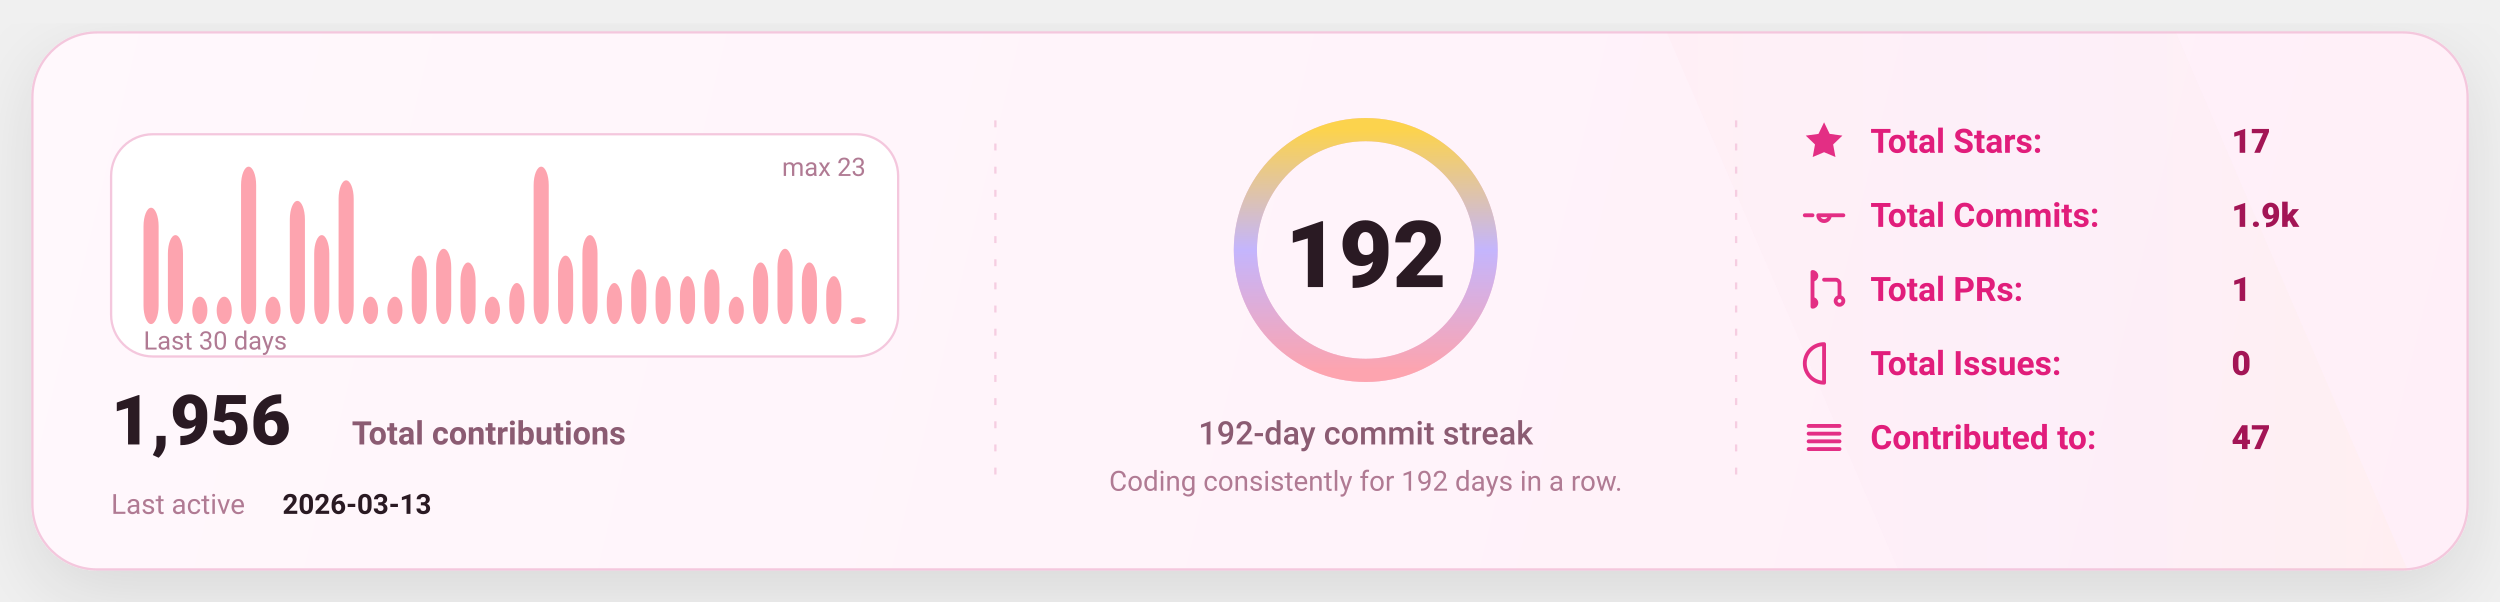
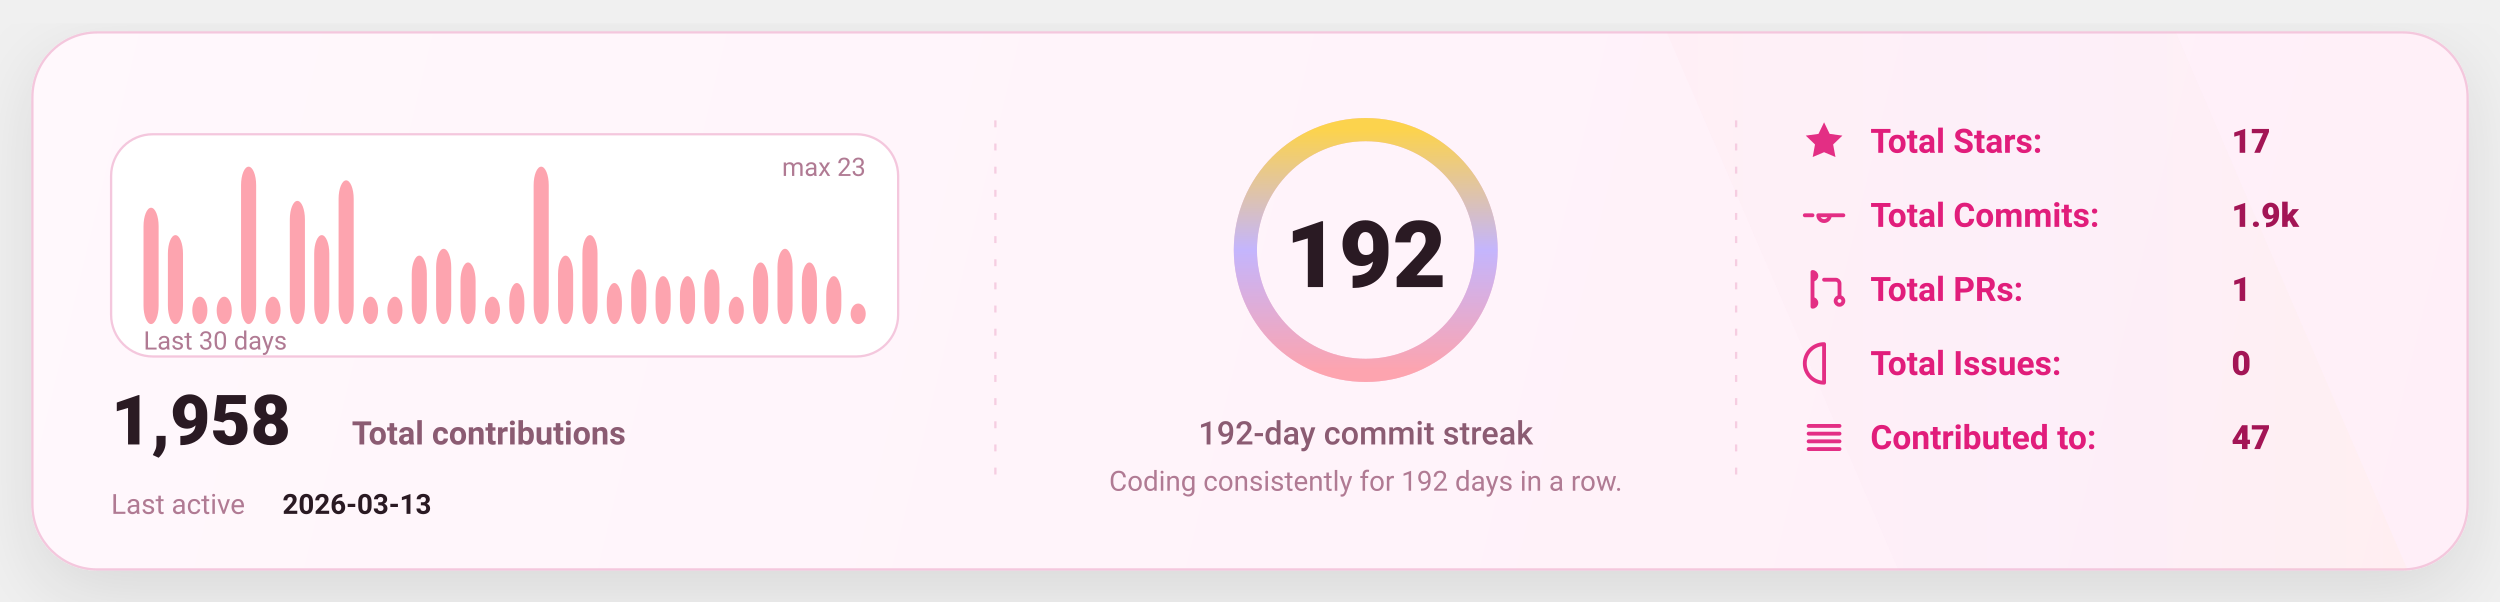
<svg xmlns="http://www.w3.org/2000/svg" width="1080" height="260" viewBox="0 0 1080 260" fill="none" role="img" aria-label="GitHub stats card">
  <defs>
    <linearGradient id="bg" x1="0" y1="0" x2="1080" y2="260" gradientUnits="userSpaceOnUse">
      <stop stop-color="#FFF8FC" />
      <stop offset="1" stop-color="#FFEFF8" />
    </linearGradient>
    <linearGradient id="accent" x1="0" y1="0" x2="1" y2="0">
      <stop offset="0" stop-color="#FDA4AF" />
      <stop offset="0.5" stop-color="#C4B5FD" />
      <stop offset="1" stop-color="#FCD34D" />
    </linearGradient>
    <linearGradient id="chartFill" x1="0" y1="0" x2="0" y2="1">
      <stop stop-color="#FDA4AF" stop-opacity="0.18" />
      <stop offset="1" stop-color="#FDA4AF" stop-opacity="0" />
    </linearGradient>
    <filter id="shadow" x="-20%" y="-20%" width="140%" height="140%">
      <feDropShadow dx="0" dy="10" stdDeviation="16" flood-color="#000000" flood-opacity="0.1" />
    </filter>
    <style>
      text { font-family: "Comic Sans MS","Trebuchet MS","Segoe UI",system-ui,-apple-system,Roboto,Helvetica,Arial,sans-serif; dominant-baseline: alphabetic; }
    </style>
  </defs>
  <rect x="14" y="14" width="1052" height="232" rx="28" fill="url(#bg)" stroke="#F4C7DD" stroke-width="1" filter="url(#shadow)" />
  <path d="M720 14     L940 14     L1040 246     L820 246 Z" fill="url(#accent)" opacity="0.04" />
  <line x1="430" y1="52" x2="430" y2="208" stroke="#F4C7DD" stroke-width="1" stroke-dasharray="3 7" opacity="0.85" />
  <line x1="430" y1="52" x2="430" y2="208" stroke="url(#accent)" stroke-width="1.4" stroke-dasharray="2 7" opacity="0.65" />
  <line x1="750" y1="52" x2="750" y2="208" stroke="#F4C7DD" stroke-width="1" stroke-dasharray="3 7" opacity="0.85" />
  <line x1="750" y1="52" x2="750" y2="208" stroke="url(#accent)" stroke-width="1.4" stroke-dasharray="2 7" opacity="0.65" />
  <g transform="translate(48,58)">
    <rect x="0" y="0" width="340" height="96" rx="18" fill="#FFFFFF" stroke="#F4C7DD" />
    <rect x="14.00" y="31.74" width="6.53" height="50.26" rx="8.00" fill="#FDA4AF" />
    <rect x="24.53" y="43.57" width="6.53" height="38.43" rx="8.00" fill="#FDA4AF" />
    <rect x="35.07" y="70.17" width="6.53" height="11.83" rx="8.00" fill="#FDA4AF" />
    <rect x="45.60" y="70.17" width="6.53" height="11.83" rx="8.00" fill="#FDA4AF" />
    <rect x="56.13" y="14.00" width="6.53" height="68.00" rx="8.00" fill="#FDA4AF" />
    <rect x="66.67" y="70.17" width="6.53" height="11.83" rx="8.00" fill="#FDA4AF" />
    <rect x="77.20" y="28.78" width="6.53" height="53.22" rx="8.00" fill="#FDA4AF" />
    <rect x="87.73" y="43.57" width="6.53" height="38.43" rx="8.00" fill="#FDA4AF" />
    <rect x="98.27" y="19.91" width="6.53" height="62.09" rx="8.00" fill="#FDA4AF" />
    <rect x="108.80" y="70.17" width="6.53" height="11.83" rx="8.00" fill="#FDA4AF" />
    <rect x="119.33" y="70.17" width="6.53" height="11.83" rx="8.00" fill="#FDA4AF" />
    <rect x="129.87" y="52.43" width="6.53" height="29.57" rx="8.00" fill="#FDA4AF" />
    <rect x="140.40" y="49.48" width="6.53" height="32.52" rx="8.00" fill="#FDA4AF" />
    <rect x="150.93" y="55.39" width="6.53" height="26.61" rx="8.00" fill="#FDA4AF" />
    <rect x="161.47" y="70.17" width="6.53" height="11.83" rx="8.00" fill="#FDA4AF" />
    <rect x="172.00" y="64.26" width="6.53" height="17.74" rx="8.00" fill="#FDA4AF" />
    <rect x="182.53" y="14.00" width="6.53" height="68.00" rx="8.00" fill="#FDA4AF" />
    <rect x="193.07" y="52.43" width="6.53" height="29.57" rx="8.00" fill="#FDA4AF" />
    <rect x="203.60" y="43.57" width="6.53" height="38.43" rx="8.00" fill="#FDA4AF" />
    <rect x="214.13" y="64.26" width="6.53" height="17.74" rx="8.00" fill="#FDA4AF" />
    <rect x="224.67" y="58.35" width="6.53" height="23.65" rx="8.00" fill="#FDA4AF" />
    <rect x="235.20" y="61.30" width="6.53" height="20.70" rx="8.00" fill="#FDA4AF" />
    <rect x="245.73" y="61.30" width="6.53" height="20.70" rx="8.00" fill="#FDA4AF" />
    <rect x="256.27" y="58.35" width="6.53" height="23.65" rx="8.00" fill="#FDA4AF" />
    <rect x="266.80" y="70.17" width="6.53" height="11.83" rx="8.00" fill="#FDA4AF" />
    <rect x="277.33" y="55.39" width="6.53" height="26.61" rx="8.00" fill="#FDA4AF" />
    <rect x="287.87" y="49.48" width="6.53" height="32.52" rx="8.00" fill="#FDA4AF" />
    <rect x="298.40" y="55.39" width="6.53" height="26.61" rx="8.00" fill="#FDA4AF" />
    <rect x="308.93" y="61.30" width="6.53" height="20.70" rx="8.00" fill="#FDA4AF" />
-     <rect x="319.47" y="79.04" width="6.53" height="2.96" rx="8.00" fill="#FDA4AF" />
+     <rect x="319.47" y="73.13" width="6.53" height="8.87" rx="8.00" fill="#FDA4AF" />
    <text x="14" y="93.00" fill="#B07A93" font-size="11">
      Last 30 days
    </text>
    <text x="326.00" y="18" text-anchor="end" fill="#B07A93" font-size="11">
      max 23
    </text>
    <g transform="translate(0,134)">
      <text x="0" y="0" fill="#2A1A23" font-size="30" font-weight="820">
-         1,956
+         1,958
      </text>
      <text x="104" y="0" fill="#8B5B72" font-size="14" font-weight="650">
        Total contributions
      </text>
      <text x="0" y="30" fill="#B07A93" font-size="12">
        Last active
      </text>
      <text x="74" y="30" fill="#2A1A23" font-size="12" font-weight="700">
        2026-03-13
      </text>
    </g>
  </g>
  <g>
    <circle cx="590" cy="108" r="52" stroke="#F4C7DD" stroke-width="10" />
    <circle cx="590" cy="108" r="52" stroke="url(#accent)" stroke-width="10" stroke-linecap="round" stroke-dasharray="326.73 326.73" transform="rotate(-90 590 108)" />
    <text x="590" y="124.00" text-anchor="middle" fill="#2A1A23" font-size="40" font-weight="900">
      192
    </text>
    <text x="590" y="192.00" text-anchor="middle" fill="#8B5B72" font-size="14" font-weight="450">
      192-day commit streak
    </text>
    <text x="590" y="212.00" text-anchor="middle" fill="#B07A93" font-size="12" font-weight="420">
      Coding consistently for 192 days in a row.
    </text>
  </g>
  <g transform="translate(778,66)">
    <g transform="translate(0,0)">
      <g transform="translate(0,-15)">
        <svg x="0" y="0" width="20" height="20" viewBox="0 0 24 24" fill="none">
          <path d="M12 2.2l2.9 6 6.6.9-4.8 4.6 1.2 6.5L12 17.7 6.1 20.2l1.2-6.5-4.8-4.6 6.6-.9L12 2.2z" fill="#E11D7B" opacity="0.92" />
        </svg>
      </g>
      <text x="30" y="0" fill="#E11D7B" font-size="14.5" font-weight="650">
            Total Stars:
          </text>
      <text x="186" y="0" fill="#A31555" font-size="14.5" font-weight="850">
            17
          </text>
    </g>
    <g transform="translate(0,32)">
      <g transform="translate(0,-15)">
        <svg x="0" y="0" width="20" height="20" viewBox="0 0 24 24" fill="none">
          <path d="M9 12a3 3 0 1 0 6 0Zm-7 0h4m8 0h8" stroke="#E11D7B" stroke-width="2" stroke-linecap="round" stroke-linejoin="round" opacity="0.92" />
        </svg>
      </g>
      <text x="30" y="0" fill="#E11D7B" font-size="14.5" font-weight="650">
            Total Commits:
          </text>
      <text x="186" y="0" fill="#A31555" font-size="14.5" font-weight="850">
            1.9k
          </text>
    </g>
    <g transform="translate(0,64)">
      <g transform="translate(0,-15)">
        <svg x="0" y="0" width="20" height="20" viewBox="0 0 24 24" fill="none">
          <path d="M6 4v16m0-13a2 2 0 1 0 0-4Zm0 14a2 2 0 1 0 0-4Zm6-14h6a2 2 0 0 1 2 2v7m0 0a2 2 0 1 0 0 4 2 2 0 0 0 0-4Z" stroke="#E11D7B" stroke-width="2" stroke-linecap="round" stroke-linejoin="round" opacity="0.92" />
        </svg>
      </g>
      <text x="30" y="0" fill="#E11D7B" font-size="14.5" font-weight="650">
            Total PRs:
          </text>
      <text x="186" y="0" fill="#A31555" font-size="14.5" font-weight="850">
            1
          </text>
    </g>
    <g transform="translate(0,96)">
      <g transform="translate(0,-15)">
        <svg x="0" y="0" width="20" height="20" viewBox="0 0 24 24" fill="none">
          <path d="M12 2a10 10 0 1 0 0 20Zm0 6v6m0 4h.01" stroke="#E11D7B" stroke-width="2" stroke-linecap="round" stroke-linejoin="round" opacity="0.92" />
        </svg>
      </g>
      <text x="30" y="0" fill="#E11D7B" font-size="14.5" font-weight="650">
            Total Issues:
          </text>
      <text x="186" y="0" fill="#A31555" font-size="14.5" font-weight="850">
            0
          </text>
    </g>
    <g transform="translate(0,128)">
      <g transform="translate(0,-15)">
        <svg x="0" y="0" width="20" height="20" viewBox="0 0 24 24" fill="none">
          <path d="M4 6h16M4 10h16M4 14h16M4 18h16" stroke="#E11D7B" stroke-width="2" stroke-linecap="round" stroke-linejoin="round" opacity="0.92" />
        </svg>
      </g>
      <text x="30" y="0" fill="#E11D7B" font-size="14.5" font-weight="650">
            Contributed to:
          </text>
      <text x="186" y="0" fill="#A31555" font-size="14.5" font-weight="850">
            47
          </text>
    </g>
  </g>
</svg>
